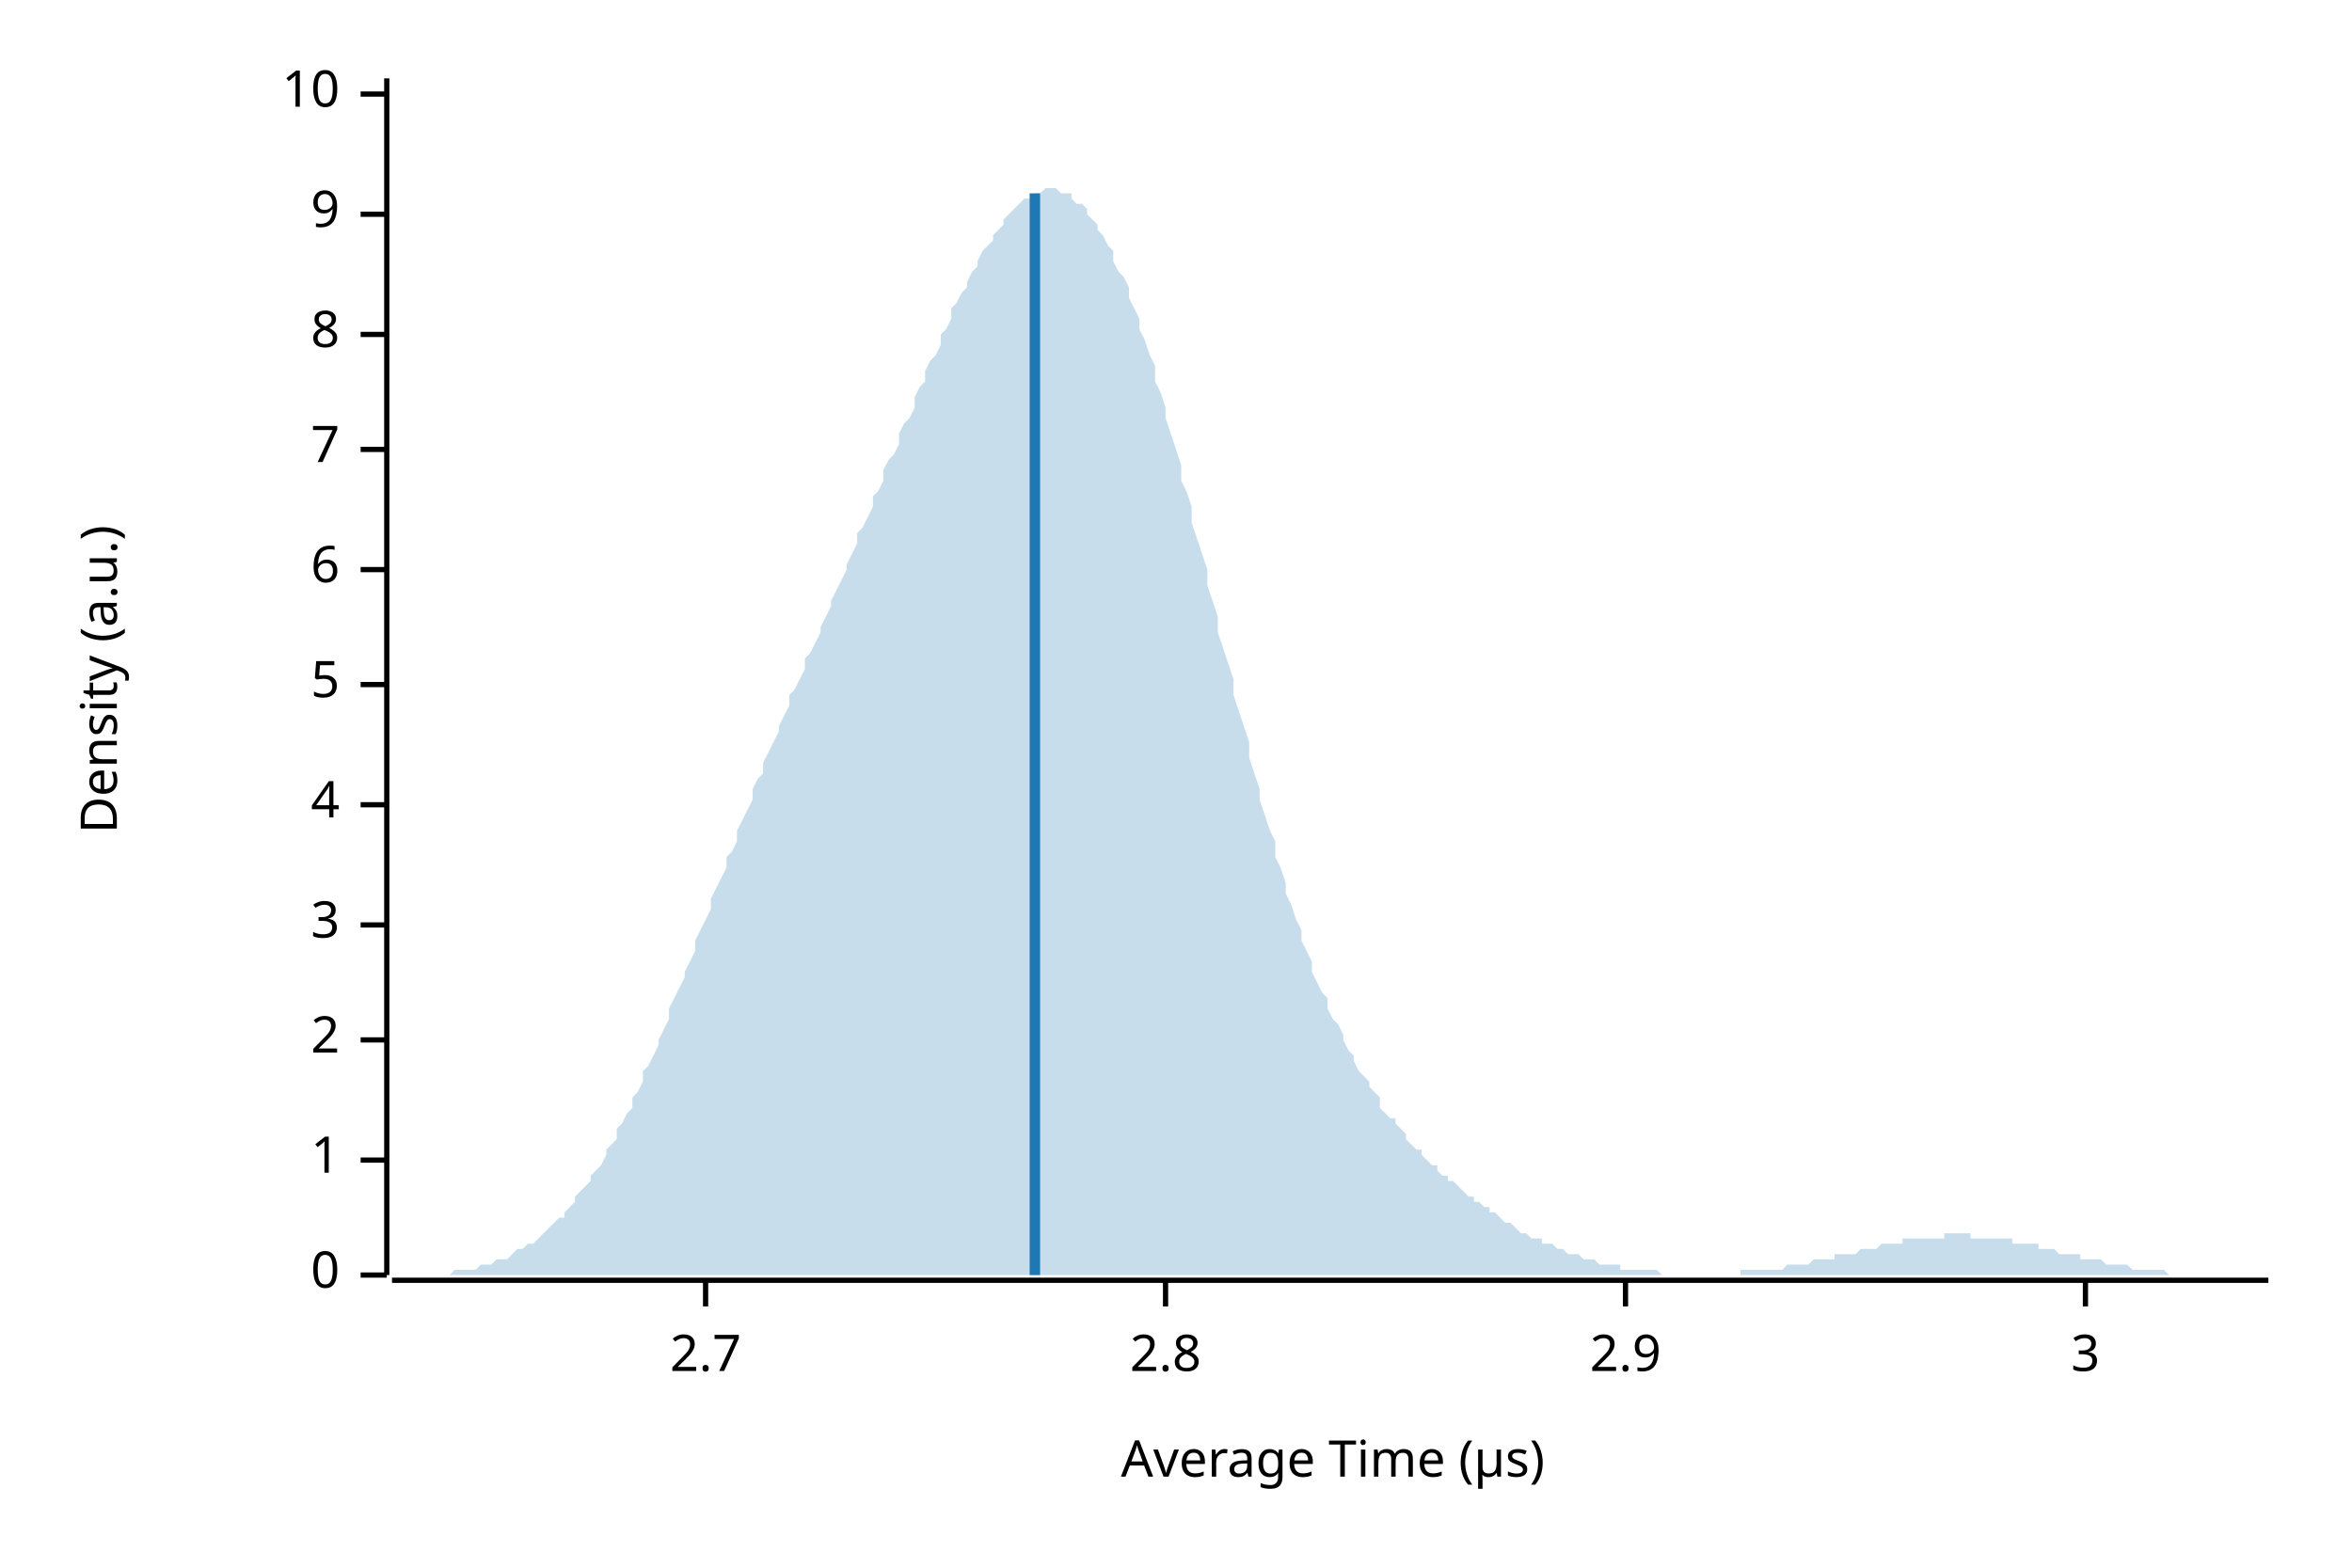
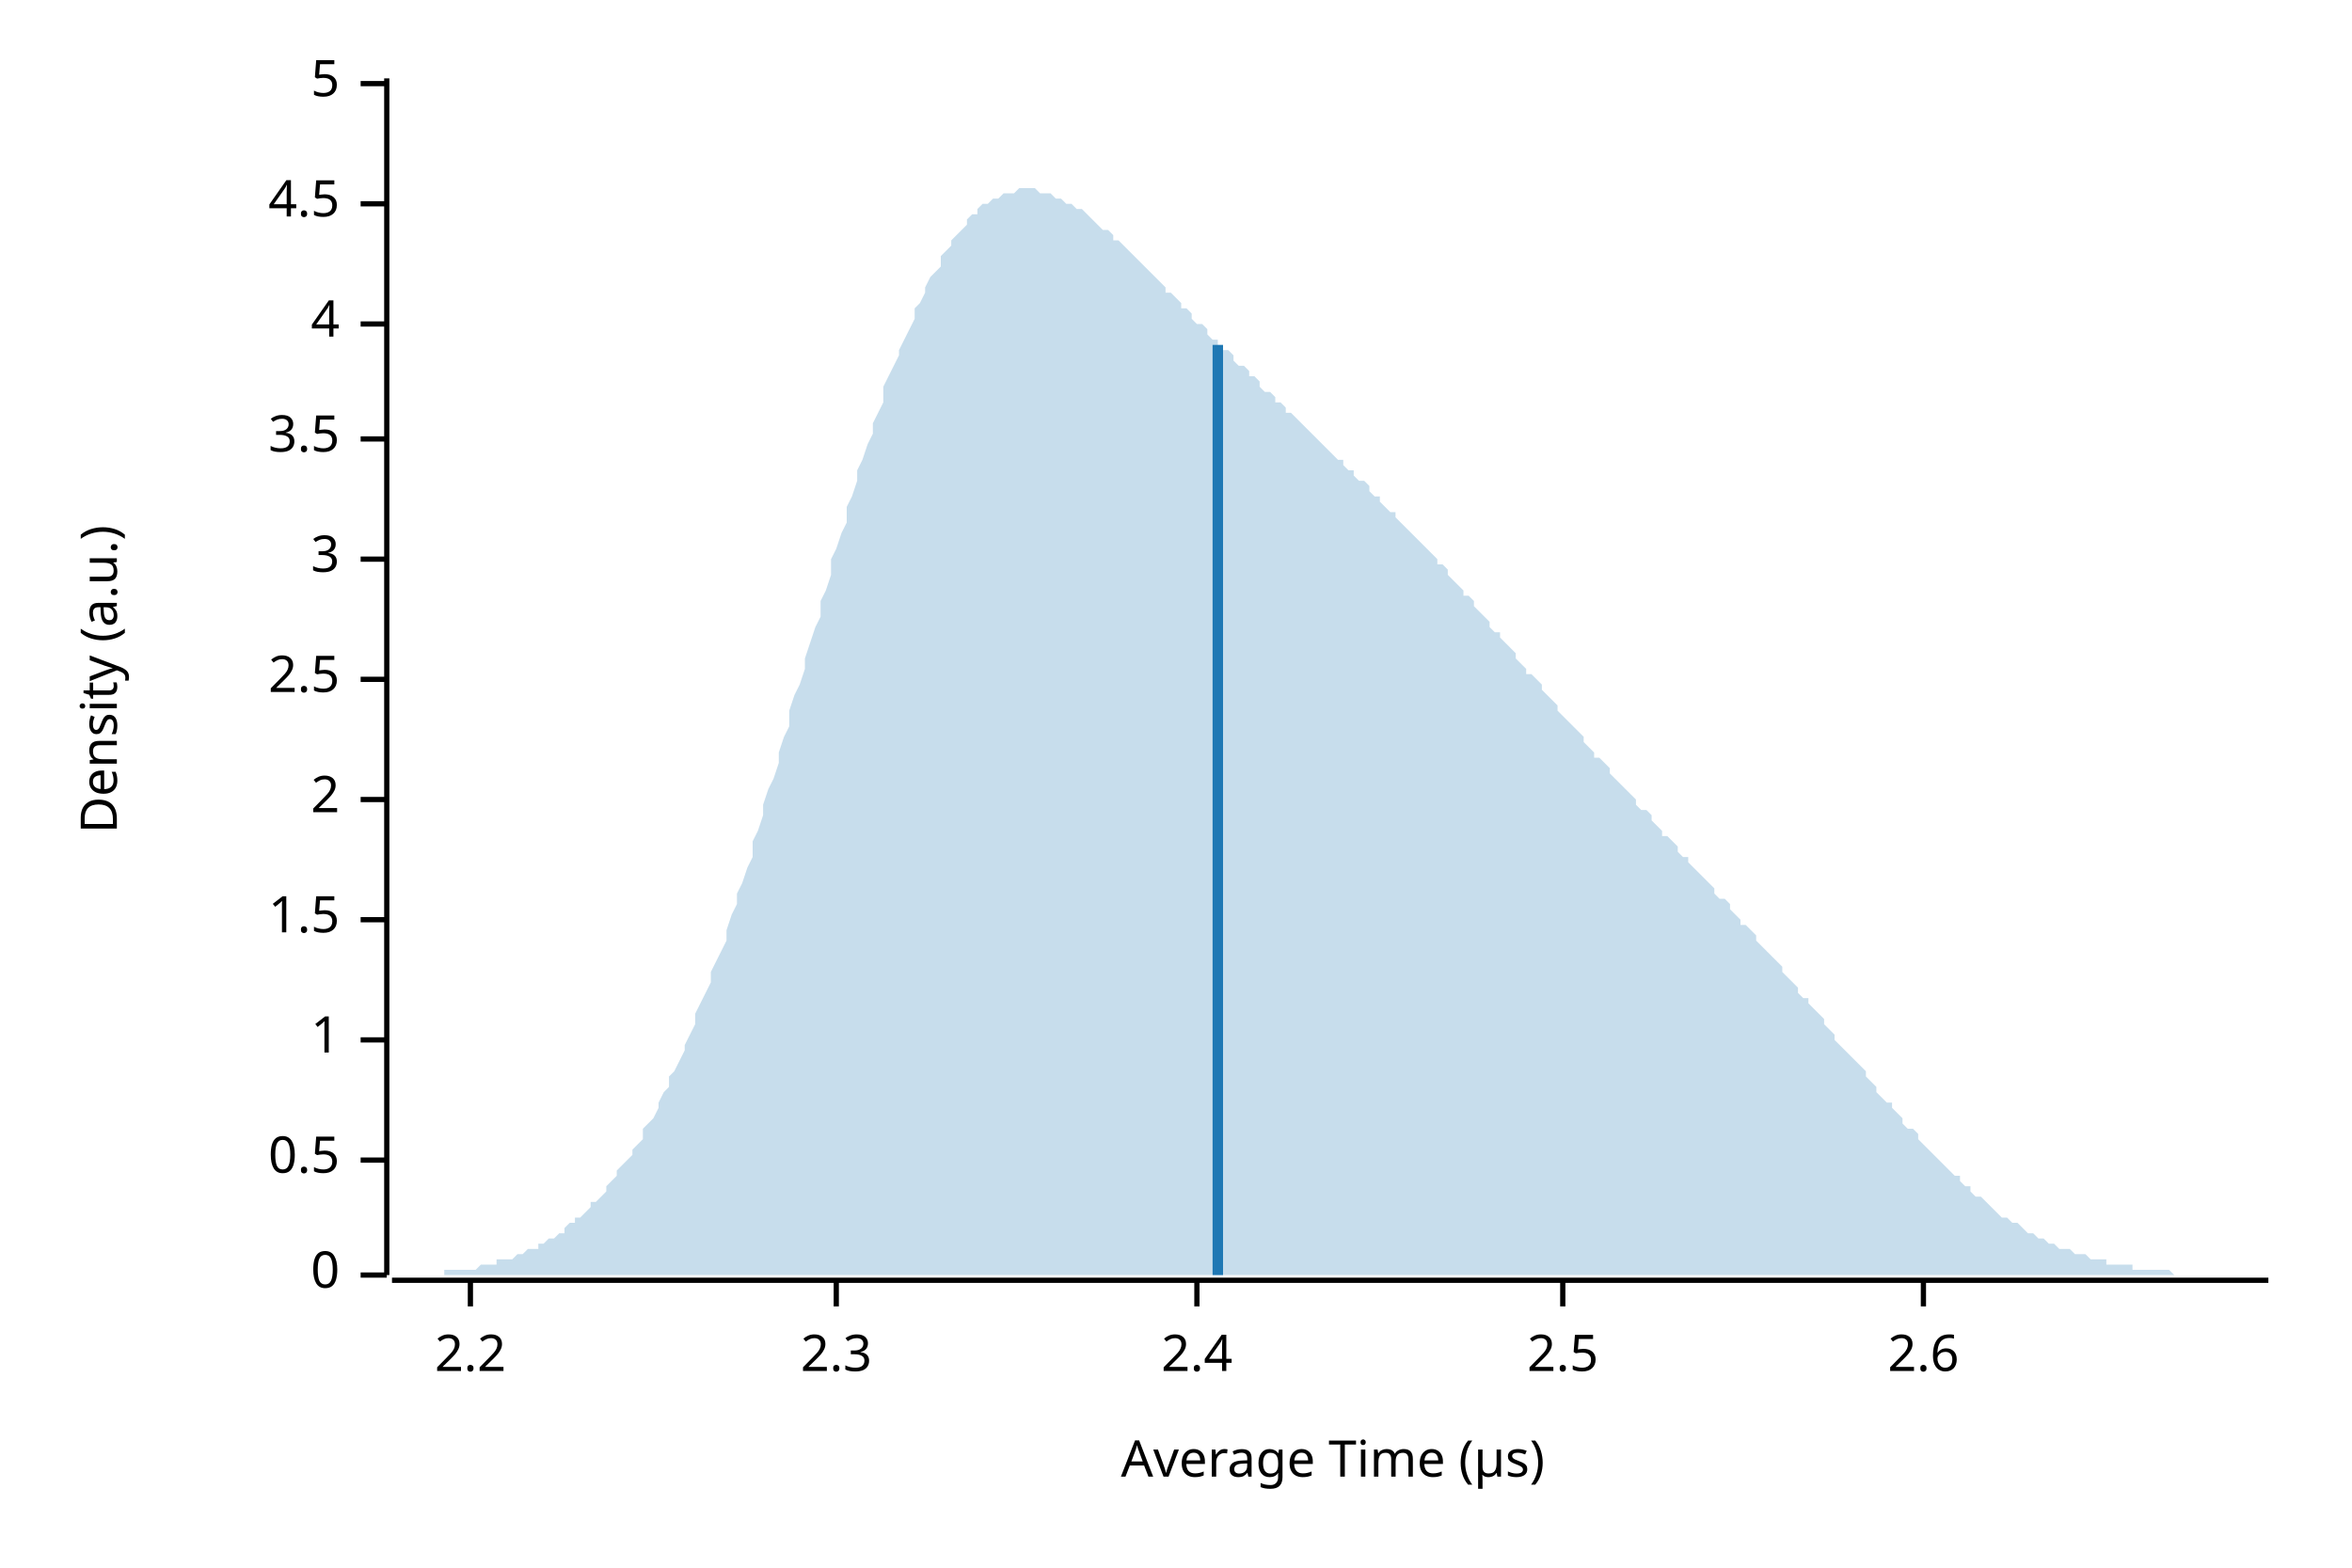
<svg xmlns="http://www.w3.org/2000/svg" width="450" height="300" viewBox="0 0 450 300">
  <text x="15" y="130" dy="0.76em" text-anchor="middle" font-family="sans-serif" font-size="9.677" opacity="1" fill="#000000" transform="rotate(270, 15, 130)">
Density (a.u.)
</text>
  <text x="255" y="285" dy="-0.5ex" text-anchor="middle" font-family="sans-serif" font-size="9.677" opacity="1" fill="#000000">
Average Time (µs)
</text>
  <polyline fill="none" opacity="1" stroke="#000000" stroke-width="1" points="74,15 74,244 " />
  <text x="65" y="244" dy="0.5ex" text-anchor="end" font-family="sans-serif" font-size="9.677" opacity="1" fill="#000000">
0
</text>
  <polyline fill="none" opacity="1" stroke="#000000" stroke-width="1" points="69,244 74,244 " />
  <text x="65" y="222" dy="0.5ex" text-anchor="end" font-family="sans-serif" font-size="9.677" opacity="1" fill="#000000">
- 1
+ 0.5
</text>
  <polyline fill="none" opacity="1" stroke="#000000" stroke-width="1" points="69,222 74,222 " />
  <text x="65" y="199" dy="0.5ex" text-anchor="end" font-family="sans-serif" font-size="9.677" opacity="1" fill="#000000">
+ 1
+ </text>
+   <polyline fill="none" opacity="1" stroke="#000000" stroke-width="1" points="69,199 74,199 " />
+   <text x="65" y="176" dy="0.5ex" text-anchor="end" font-family="sans-serif" font-size="9.677" opacity="1" fill="#000000">
+ 1.5
+ </text>
+   <polyline fill="none" opacity="1" stroke="#000000" stroke-width="1" points="69,176 74,176 " />
+   <text x="65" y="153" dy="0.5ex" text-anchor="end" font-family="sans-serif" font-size="9.677" opacity="1" fill="#000000">
2
</text>
-   <polyline fill="none" opacity="1" stroke="#000000" stroke-width="1" points="69,199 74,199 " />
-   <text x="65" y="177" dy="0.5ex" text-anchor="end" font-family="sans-serif" font-size="9.677" opacity="1" fill="#000000">
+   <polyline fill="none" opacity="1" stroke="#000000" stroke-width="1" points="69,153 74,153 " />
+   <text x="65" y="130" dy="0.5ex" text-anchor="end" font-family="sans-serif" font-size="9.677" opacity="1" fill="#000000">
+ 2.5
+ </text>
+   <polyline fill="none" opacity="1" stroke="#000000" stroke-width="1" points="69,130 74,130 " />
+   <text x="65" y="107" dy="0.5ex" text-anchor="end" font-family="sans-serif" font-size="9.677" opacity="1" fill="#000000">
3
</text>
-   <polyline fill="none" opacity="1" stroke="#000000" stroke-width="1" points="69,177 74,177 " />
-   <text x="65" y="154" dy="0.5ex" text-anchor="end" font-family="sans-serif" font-size="9.677" opacity="1" fill="#000000">
+   <polyline fill="none" opacity="1" stroke="#000000" stroke-width="1" points="69,107 74,107 " />
+   <text x="65" y="84" dy="0.5ex" text-anchor="end" font-family="sans-serif" font-size="9.677" opacity="1" fill="#000000">
+ 3.5
+ </text>
+   <polyline fill="none" opacity="1" stroke="#000000" stroke-width="1" points="69,84 74,84 " />
+   <text x="65" y="62" dy="0.5ex" text-anchor="end" font-family="sans-serif" font-size="9.677" opacity="1" fill="#000000">
4
</text>
-   <polyline fill="none" opacity="1" stroke="#000000" stroke-width="1" points="69,154 74,154 " />
-   <text x="65" y="131" dy="0.5ex" text-anchor="end" font-family="sans-serif" font-size="9.677" opacity="1" fill="#000000">
+   <polyline fill="none" opacity="1" stroke="#000000" stroke-width="1" points="69,62 74,62 " />
+   <text x="65" y="39" dy="0.5ex" text-anchor="end" font-family="sans-serif" font-size="9.677" opacity="1" fill="#000000">
+ 4.5
+ </text>
+   <polyline fill="none" opacity="1" stroke="#000000" stroke-width="1" points="69,39 74,39 " />
+   <text x="65" y="16" dy="0.5ex" text-anchor="end" font-family="sans-serif" font-size="9.677" opacity="1" fill="#000000">
5
</text>
-   <polyline fill="none" opacity="1" stroke="#000000" stroke-width="1" points="69,131 74,131 " />
-   <text x="65" y="109" dy="0.5ex" text-anchor="end" font-family="sans-serif" font-size="9.677" opacity="1" fill="#000000">
- 6
+   <polyline fill="none" opacity="1" stroke="#000000" stroke-width="1" points="69,16 74,16 " />
+   <polyline fill="none" opacity="1" stroke="#000000" stroke-width="1" points="75,245 434,245 " />
+   <text x="90" y="255" dy="0.76em" text-anchor="middle" font-family="sans-serif" font-size="9.677" opacity="1" fill="#000000">
+ 2.2
</text>
-   <polyline fill="none" opacity="1" stroke="#000000" stroke-width="1" points="69,109 74,109 " />
-   <text x="65" y="86" dy="0.5ex" text-anchor="end" font-family="sans-serif" font-size="9.677" opacity="1" fill="#000000">
- 7
+   <polyline fill="none" opacity="1" stroke="#000000" stroke-width="1" points="90,245 90,250 " />
+   <text x="160" y="255" dy="0.76em" text-anchor="middle" font-family="sans-serif" font-size="9.677" opacity="1" fill="#000000">
+ 2.3
</text>
-   <polyline fill="none" opacity="1" stroke="#000000" stroke-width="1" points="69,86 74,86 " />
-   <text x="65" y="64" dy="0.5ex" text-anchor="end" font-family="sans-serif" font-size="9.677" opacity="1" fill="#000000">
- 8
+   <polyline fill="none" opacity="1" stroke="#000000" stroke-width="1" points="160,245 160,250 " />
+   <text x="229" y="255" dy="0.76em" text-anchor="middle" font-family="sans-serif" font-size="9.677" opacity="1" fill="#000000">
+ 2.4
</text>
-   <polyline fill="none" opacity="1" stroke="#000000" stroke-width="1" points="69,64 74,64 " />
-   <text x="65" y="41" dy="0.5ex" text-anchor="end" font-family="sans-serif" font-size="9.677" opacity="1" fill="#000000">
- 9
+   <polyline fill="none" opacity="1" stroke="#000000" stroke-width="1" points="229,245 229,250 " />
+   <text x="299" y="255" dy="0.76em" text-anchor="middle" font-family="sans-serif" font-size="9.677" opacity="1" fill="#000000">
+ 2.5
</text>
-   <polyline fill="none" opacity="1" stroke="#000000" stroke-width="1" points="69,41 74,41 " />
-   <text x="65" y="18" dy="0.5ex" text-anchor="end" font-family="sans-serif" font-size="9.677" opacity="1" fill="#000000">
- 10
+   <polyline fill="none" opacity="1" stroke="#000000" stroke-width="1" points="299,245 299,250 " />
+   <text x="368" y="255" dy="0.76em" text-anchor="middle" font-family="sans-serif" font-size="9.677" opacity="1" fill="#000000">
+ 2.6
</text>
-   <polyline fill="none" opacity="1" stroke="#000000" stroke-width="1" points="69,18 74,18 " />
-   <polyline fill="none" opacity="1" stroke="#000000" stroke-width="1" points="75,245 434,245 " />
-   <text x="135" y="255" dy="0.76em" text-anchor="middle" font-family="sans-serif" font-size="9.677" opacity="1" fill="#000000">
- 2.7
- </text>
-   <polyline fill="none" opacity="1" stroke="#000000" stroke-width="1" points="135,245 135,250 " />
-   <text x="223" y="255" dy="0.76em" text-anchor="middle" font-family="sans-serif" font-size="9.677" opacity="1" fill="#000000">
- 2.8
- </text>
-   <polyline fill="none" opacity="1" stroke="#000000" stroke-width="1" points="223,245 223,250 " />
-   <text x="311" y="255" dy="0.76em" text-anchor="middle" font-family="sans-serif" font-size="9.677" opacity="1" fill="#000000">
- 2.9
- </text>
-   <polyline fill="none" opacity="1" stroke="#000000" stroke-width="1" points="311,245 311,250 " />
-   <text x="399" y="255" dy="0.76em" text-anchor="middle" font-family="sans-serif" font-size="9.677" opacity="1" fill="#000000">
- 3
- </text>
-   <polyline fill="none" opacity="1" stroke="#000000" stroke-width="1" points="399,245 399,250 " />
-   <polygon opacity="0.25" fill="#1F78B4" points="75,244 75,244 76,244 77,244 77,244 78,244 79,244 80,244 80,244 81,244 82,244 82,244 83,244 84,244 85,244 85,244 86,244 87,243 87,243 88,243 89,243 90,243 90,243 91,243 92,242 92,242 93,242 94,242 95,241 95,241 96,241 97,241 98,240 98,240 99,239 100,239 100,239 101,238 102,238 103,237 103,237 104,236 105,235 105,235 106,234 107,233 108,233 108,232 109,231 110,230 110,229 111,228 112,227 113,226 113,225 114,224 115,223 116,221 116,220 117,219 118,218 118,216 119,215 120,213 121,212 121,210 122,209 123,207 123,205 124,204 125,202 126,200 126,199 127,197 128,195 128,193 129,191 130,189 131,187 131,186 132,184 133,182 133,180 134,178 135,176 136,174 136,172 137,170 138,168 139,166 139,164 140,163 141,161 141,159 142,157 143,155 144,153 144,151 145,149 146,148 146,146 147,144 148,142 149,140 149,139 150,137 151,135 151,133 152,132 153,130 154,128 154,126 155,125 156,123 157,121 157,120 158,118 159,116 159,115 160,113 161,111 162,109 162,108 163,106 164,104 164,102 165,101 166,99 167,97 167,95 168,94 169,92 169,90 170,88 171,87 172,85 172,83 173,81 174,80 175,78 175,76 176,74 177,73 177,71 178,69 179,68 180,66 180,64 181,63 182,61 182,59 183,58 184,56 185,55 185,54 186,52 187,51 187,50 188,48 189,47 190,46 190,45 191,44 192,43 192,42 193,41 194,40 195,39 195,39 196,38 197,38 198,37 198,37 199,37 200,36 200,36 201,36 202,36 203,37 203,37 204,37 205,37 205,38 206,39 207,39 208,40 208,41 209,42 210,43 210,44 211,45 212,47 213,48 213,50 214,52 215,53 216,55 216,57 217,59 218,61 218,63 219,65 220,68 221,70 221,73 222,75 223,78 223,80 224,83 225,86 226,89 226,92 227,94 228,97 228,100 229,103 230,106 231,109 231,112 232,115 233,118 233,121 234,124 235,127 236,130 236,133 237,136 238,139 239,142 239,145 240,148 241,151 241,153 242,156 243,159 244,161 244,164 245,166 246,169 246,171 247,173 248,176 249,178 249,180 250,182 251,184 251,186 252,188 253,190 254,191 254,193 255,195 256,196 257,198 257,199 258,201 259,202 259,203 260,205 261,206 262,207 262,208 263,209 264,210 264,212 265,213 266,214 267,214 267,215 268,216 269,217 269,218 270,219 271,220 272,220 272,221 273,222 274,223 275,223 275,224 276,225 277,225 277,226 278,226 279,227 280,228 280,228 281,229 282,229 282,230 283,230 284,231 285,231 285,232 286,232 287,233 287,233 288,234 289,234 290,235 290,235 291,236 292,236 292,236 293,237 294,237 295,237 295,238 296,238 297,238 298,239 298,239 299,239 300,240 300,240 301,240 302,240 303,241 303,241 304,241 305,241 305,241 306,242 307,242 308,242 308,242 309,242 310,242 310,243 311,243 312,243 313,243 313,243 314,243 315,243 316,243 316,243 317,243 318,244 318,244 319,244 320,244 321,244 321,244 322,244 323,244 323,244 324,244 325,244 326,244 326,244 327,244 328,244 328,244 329,244 330,244 331,244 331,244 332,244 333,244 333,243 334,243 335,243 336,243 336,243 337,243 338,243 339,243 339,243 340,243 341,243 341,243 342,242 343,242 344,242 344,242 345,242 346,242 346,242 347,241 348,241 349,241 349,241 350,241 351,241 351,240 352,240 353,240 354,240 354,240 355,240 356,239 357,239 357,239 358,239 359,239 359,239 360,238 361,238 362,238 362,238 363,238 364,238 364,237 365,237 366,237 367,237 367,237 368,237 369,237 369,237 370,237 371,237 372,237 372,236 373,236 374,236 375,236 375,236 376,236 377,236 377,237 378,237 379,237 380,237 380,237 381,237 382,237 382,237 383,237 384,237 385,237 385,238 386,238 387,238 387,238 388,238 389,238 390,238 390,239 391,239 392,239 392,239 393,239 394,240 395,240 395,240 396,240 397,240 398,240 398,241 399,241 400,241 400,241 401,241 402,241 403,242 403,242 404,242 405,242 405,242 406,242 407,242 408,243 408,243 409,243 410,243 410,243 411,243 412,243 413,243 413,243 414,243 415,244 416,244 416,244 417,244 418,244 418,244 419,244 420,244 421,244 421,244 422,244 423,244 423,244 424,244 425,244 426,244 426,244 427,244 428,244 428,244 429,244 430,244 431,244 431,244 432,244 433,244 434,244 434,244 75,244 " />
-   <polyline fill="none" opacity="1" stroke="#1F78B4" stroke-width="2" points="198,244 198,37 " />
+   <polyline fill="none" opacity="1" stroke="#000000" stroke-width="1" points="368,245 368,250 " />
+   <polygon opacity="0.25" fill="#1F78B4" points="75,244 75,244 76,244 77,244 77,244 78,244 79,244 80,244 80,244 81,244 82,244 82,244 83,244 84,244 85,244 85,243 86,243 87,243 87,243 88,243 89,243 90,243 90,243 91,243 92,242 92,242 93,242 94,242 95,242 95,241 96,241 97,241 98,241 98,241 99,240 100,240 100,240 101,239 102,239 103,239 103,238 104,238 105,237 105,237 106,237 107,236 108,236 108,235 109,234 110,234 110,233 111,233 112,232 113,231 113,230 114,230 115,229 116,228 116,227 117,226 118,225 118,224 119,223 120,222 121,221 121,220 122,219 123,218 123,216 124,215 125,214 126,212 126,211 127,209 128,208 128,206 129,205 130,203 131,201 131,200 132,198 133,196 133,194 134,192 135,190 136,188 136,186 137,184 138,182 139,180 139,178 140,175 141,173 141,171 142,169 143,166 144,164 144,161 145,159 146,156 146,154 147,151 148,149 149,146 149,144 150,141 151,139 151,136 152,133 153,131 154,128 154,126 155,123 156,120 157,118 157,115 158,113 159,110 159,107 160,105 161,102 162,100 162,97 163,95 164,92 164,90 165,88 166,85 167,83 167,81 168,79 169,77 169,74 170,72 171,70 172,68 172,67 173,65 174,63 175,61 175,59 176,58 177,56 177,55 178,53 179,52 180,51 180,49 181,48 182,47 182,46 183,45 184,44 185,43 185,42 186,41 187,41 187,40 188,39 189,39 190,38 190,38 191,38 192,37 192,37 193,37 194,37 195,36 195,36 196,36 197,36 198,36 198,36 199,37 200,37 200,37 201,37 202,38 203,38 203,38 204,39 205,39 205,39 206,40 207,40 208,41 208,41 209,42 210,43 210,43 211,44 212,44 213,45 213,46 214,46 215,47 216,48 216,48 217,49 218,50 218,50 219,51 220,52 221,53 221,53 222,54 223,55 223,56 224,56 225,57 226,58 226,59 227,59 228,60 228,61 229,62 230,62 231,63 231,64 232,65 233,65 233,66 234,67 235,67 236,68 236,69 237,70 238,70 239,71 239,72 240,72 241,73 241,74 242,75 243,75 244,76 244,77 245,77 246,78 246,79 247,79 248,80 249,81 249,81 250,82 251,83 251,83 252,84 253,85 254,86 254,86 255,87 256,88 257,88 257,89 258,90 259,90 259,91 260,92 261,92 262,93 262,94 263,95 264,95 264,96 265,97 266,98 267,98 267,99 268,100 269,101 269,101 270,102 271,103 272,104 272,104 273,105 274,106 275,107 275,108 276,108 277,109 277,110 278,111 279,112 280,113 280,114 281,114 282,115 282,116 283,117 284,118 285,119 285,120 286,121 287,121 287,122 288,123 289,124 290,125 290,126 291,127 292,128 292,129 293,129 294,130 295,131 295,132 296,133 297,134 298,135 298,136 299,137 300,138 300,138 301,139 302,140 303,141 303,142 304,143 305,144 305,145 306,145 307,146 308,147 308,148 309,149 310,150 310,150 311,151 312,152 313,153 313,154 314,155 315,155 316,156 316,157 317,158 318,159 318,160 319,160 320,161 321,162 321,163 322,164 323,164 323,165 324,166 325,167 326,168 326,168 327,169 328,170 328,171 329,172 330,172 331,173 331,174 332,175 333,176 333,177 334,177 335,178 336,179 336,180 337,181 338,182 339,183 339,183 340,184 341,185 341,186 342,187 343,188 344,189 344,190 345,191 346,191 346,192 347,193 348,194 349,195 349,196 350,197 351,198 351,199 352,200 353,201 354,202 354,202 355,203 356,204 357,205 357,206 358,207 359,208 359,209 360,210 361,211 362,211 362,212 363,213 364,214 364,215 365,216 366,216 367,217 367,218 368,219 369,220 369,220 370,221 371,222 372,223 372,223 373,224 374,225 375,225 375,226 376,227 377,227 377,228 378,229 379,229 380,230 380,230 381,231 382,232 382,232 383,233 384,233 385,234 385,234 386,234 387,235 387,235 388,236 389,236 390,237 390,237 391,237 392,238 392,238 393,238 394,239 395,239 395,239 396,239 397,240 398,240 398,240 399,240 400,241 400,241 401,241 402,241 403,241 403,242 404,242 405,242 405,242 406,242 407,242 408,242 408,243 409,243 410,243 410,243 411,243 412,243 413,243 413,243 414,243 415,243 416,244 416,244 417,244 418,244 418,244 419,244 420,244 421,244 421,244 422,244 423,244 423,244 424,244 425,244 426,244 426,244 427,244 428,244 428,244 429,244 430,244 431,244 431,244 432,244 433,244 434,244 434,244 75,244 " />
+   <polyline fill="none" opacity="1" stroke="#1F78B4" stroke-width="2" points="233,244 233,66 " />
</svg>
